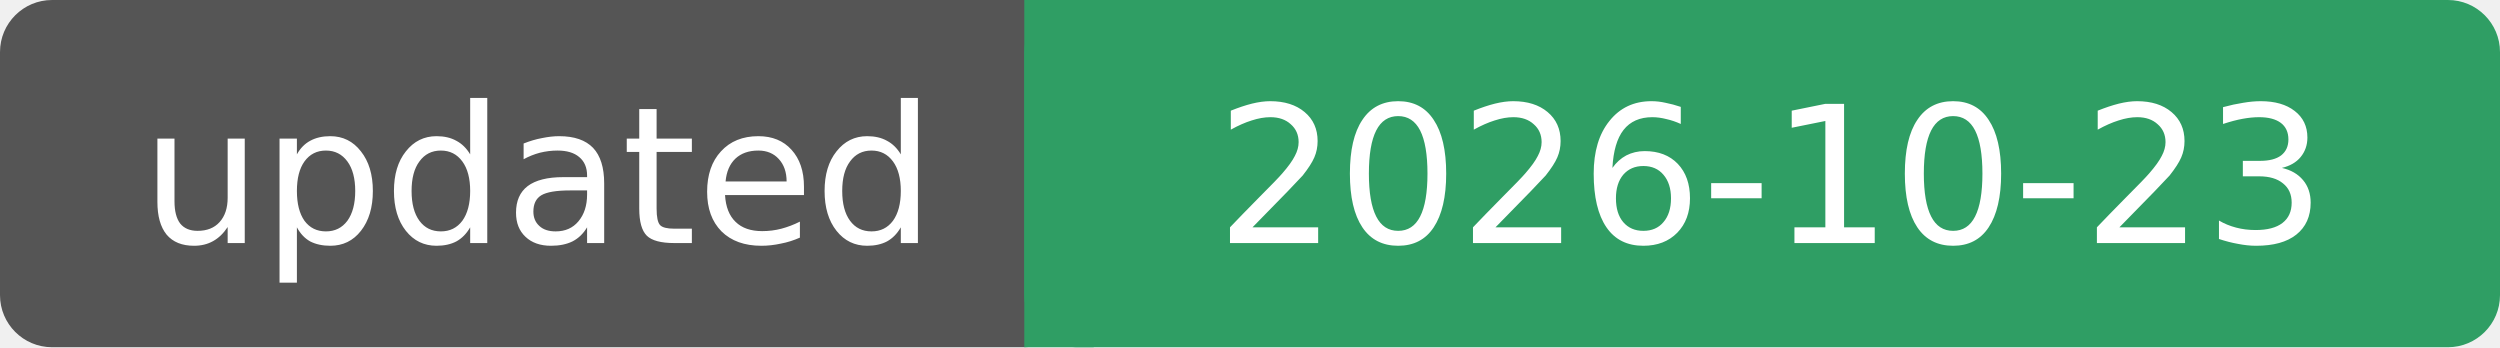
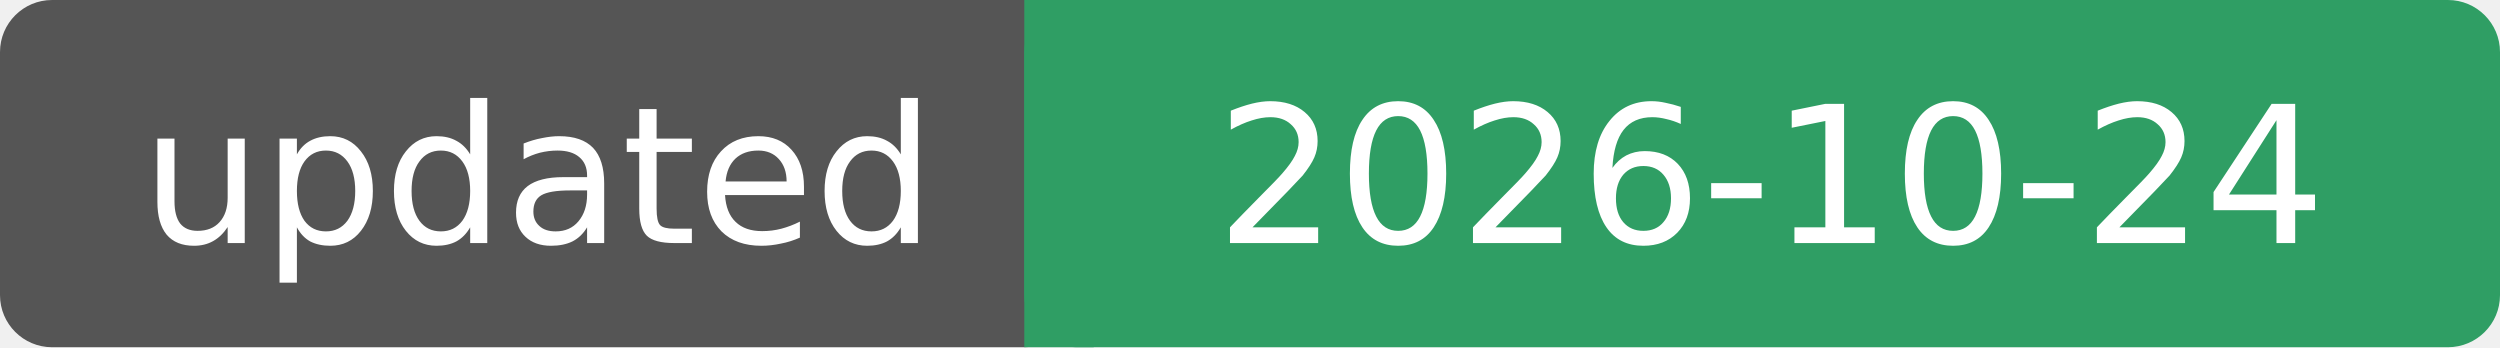
- <svg xmlns="http://www.w3.org/2000/svg" width="144" height="20" role="img" aria-label="updated: 2026-10-23">
+ <svg xmlns="http://www.w3.org/2000/svg" width="144" height="20" role="img" aria-label="updated: 2026-10-24">
  <rect width="62" height="20" rx="3" fill="#555" />
  <rect x="59" width="85" height="20" rx="3" fill="#2f9e64" />
  <rect x="59" width="4" height="20" fill="#2f9e64" />
  <g fill="#fff" font-family="Verdana, DejaVu Sans, sans-serif" font-size="11" text-anchor="middle">
    <text x="31" y="14">updated</text>
-     <text x="102" y="14">2026-10-23</text>
+     <text x="102" y="14">2026-10-24</text>
  </g>
</svg>
